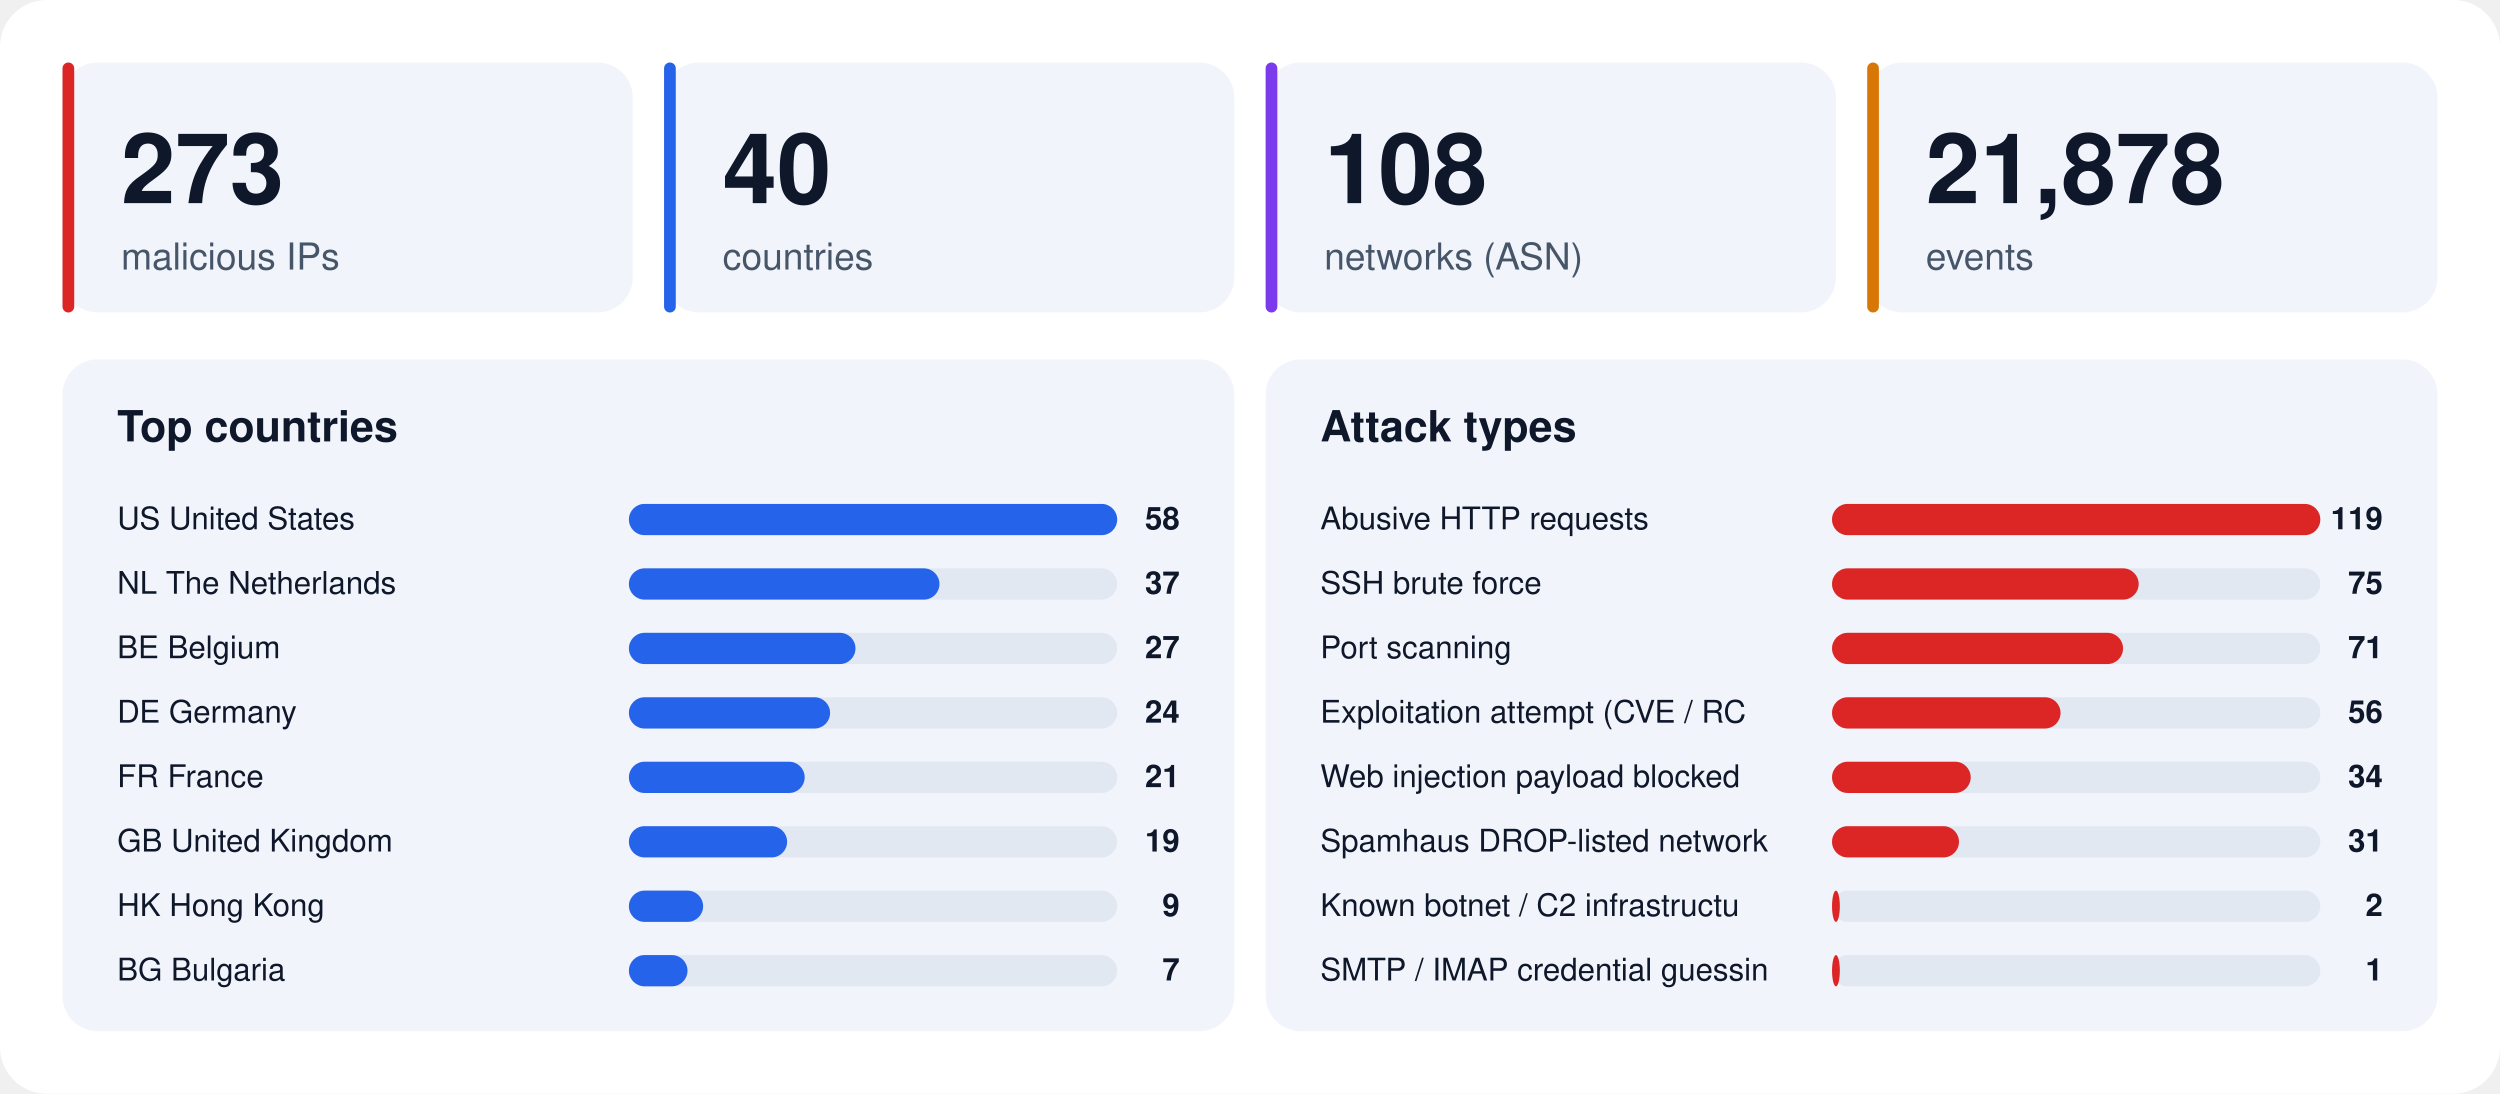
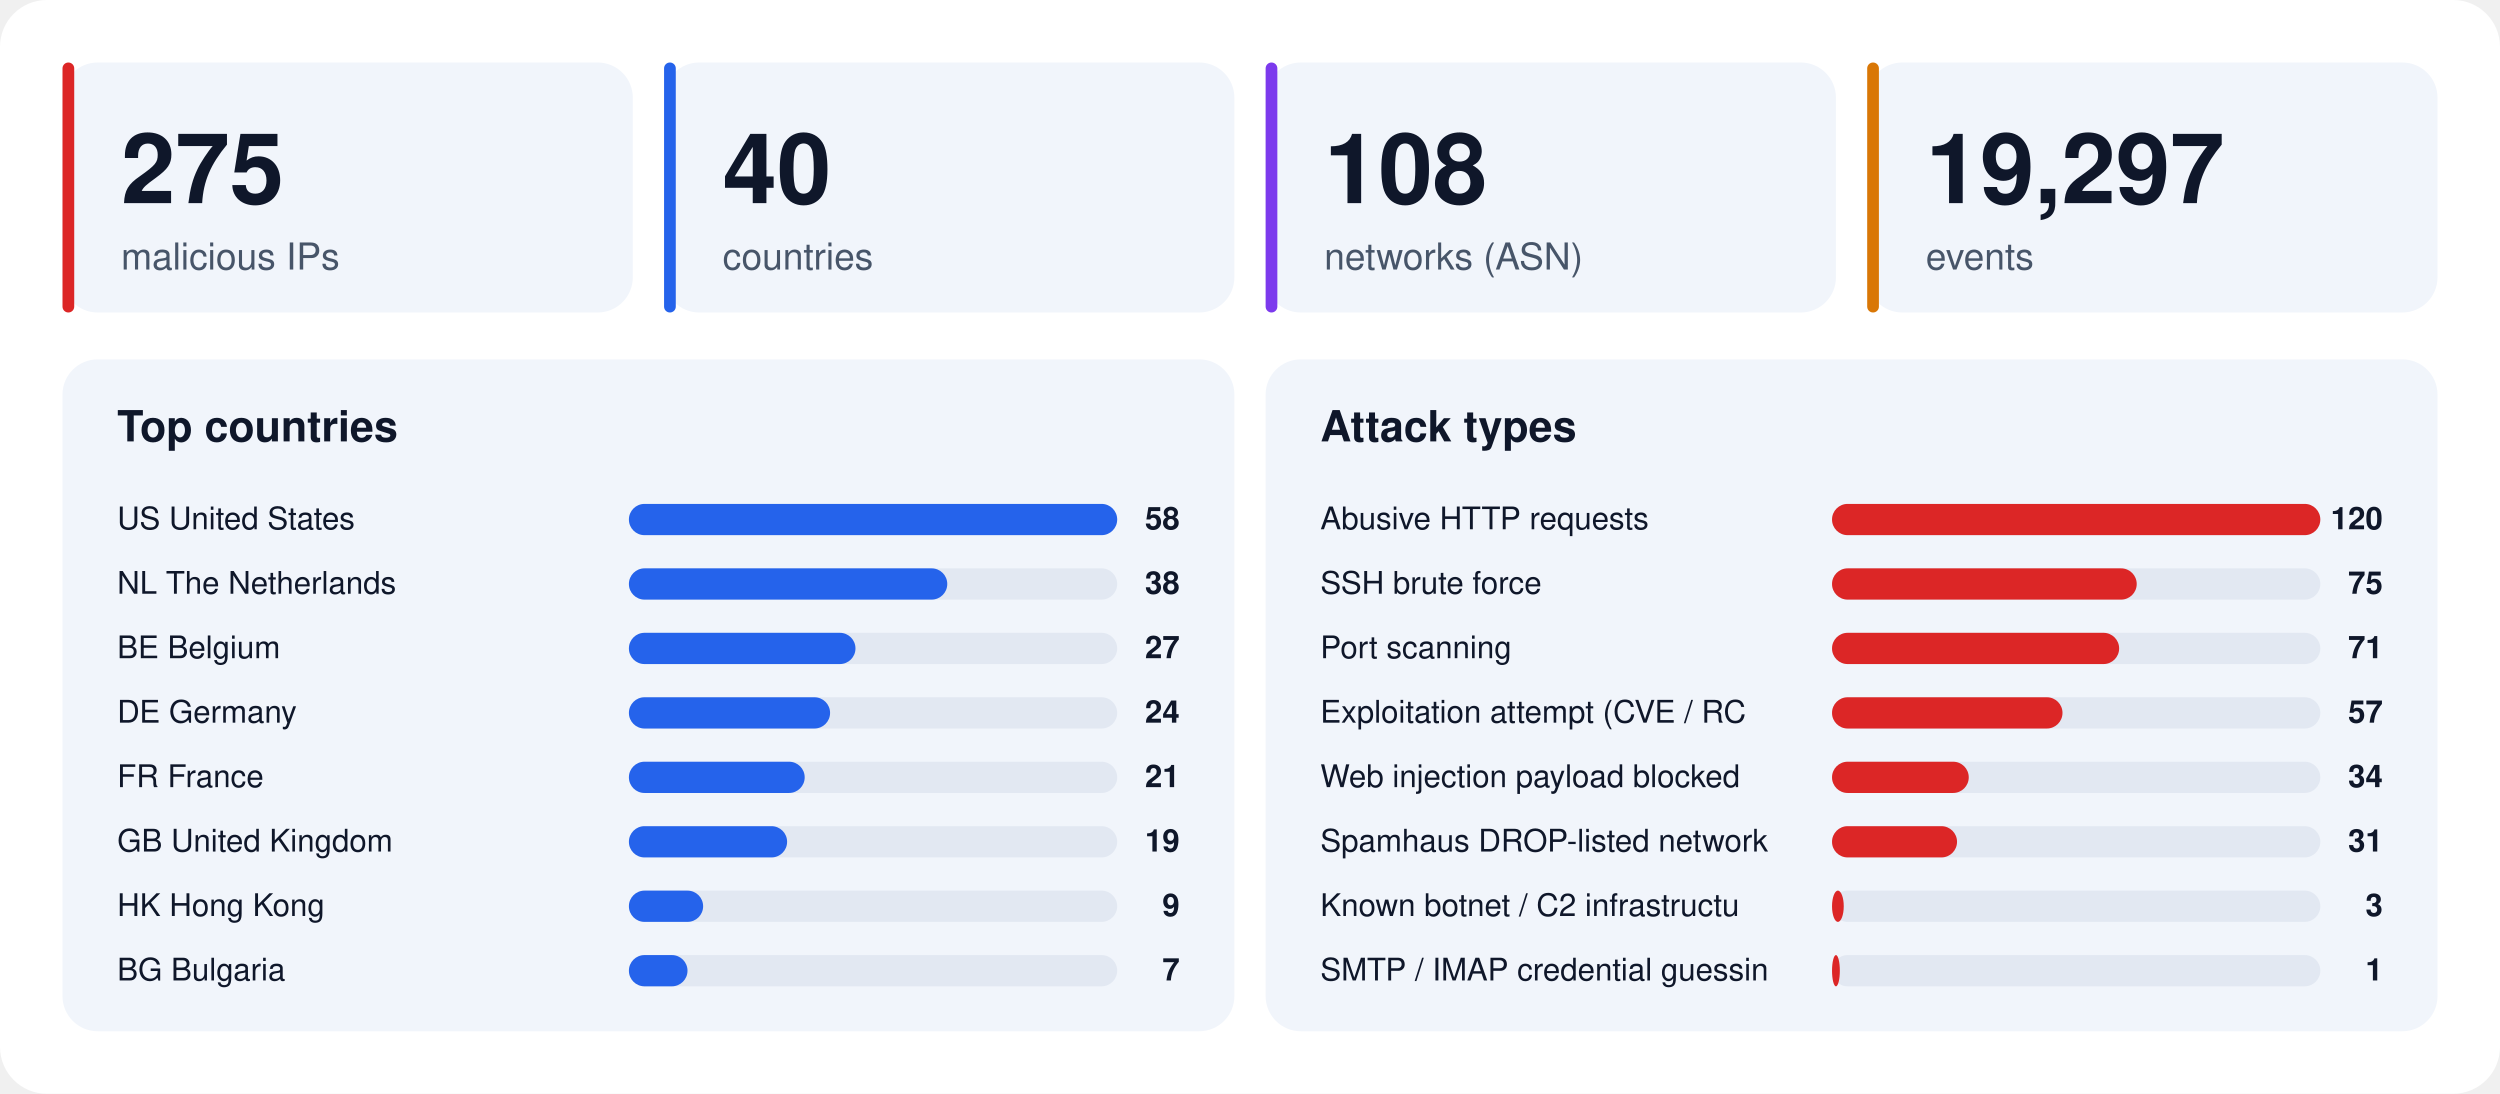
<svg xmlns="http://www.w3.org/2000/svg" width="1280" height="560" viewBox="0 0 1280 560" font-family="-apple-system,BlinkMacSystemFont,'Segoe UI',Helvetica,Arial,sans-serif">
  <rect width="1280" height="560" rx="24" fill="#ffffff" />
  <rect x="32" y="32" width="292" height="128" rx="18" fill="#f1f5fb" />
  <rect x="32" y="32" width="6" height="128" rx="3" fill="#dc2626" />
-   <text x="62" y="104" font-size="50" font-weight="800" fill="#0f172a">273</text>
+   <text x="62" y="104" font-size="50" font-weight="800" fill="#0f172a">275</text>
  <text x="62" y="138" font-size="19" fill="#475569">malicious IPs</text>
  <rect x="340" y="32" width="292" height="128" rx="18" fill="#f1f5fb" />
  <rect x="340" y="32" width="6" height="128" rx="3" fill="#2563eb" />
  <text x="370" y="104" font-size="50" font-weight="800" fill="#0f172a">40</text>
  <text x="370" y="138" font-size="19" fill="#475569">countries</text>
  <rect x="648" y="32" width="292" height="128" rx="18" fill="#f1f5fb" />
  <rect x="648" y="32" width="6" height="128" rx="3" fill="#7c3aed" />
  <text x="678" y="104" font-size="50" font-weight="800" fill="#0f172a">108</text>
  <text x="678" y="138" font-size="19" fill="#475569">networks (ASN)</text>
  <rect x="956" y="32" width="292" height="128" rx="18" fill="#f1f5fb" />
  <rect x="956" y="32" width="6" height="128" rx="3" fill="#d97706" />
-   <text x="986" y="104" font-size="50" font-weight="800" fill="#0f172a">21,878</text>
+   <text x="986" y="104" font-size="50" font-weight="800" fill="#0f172a">19,297</text>
  <text x="986" y="138" font-size="19" fill="#475569">events</text>
  <rect x="32" y="184" width="600" height="344" rx="18" fill="#f1f5fb" />
  <text x="60" y="226" font-size="22" font-weight="700" fill="#0f172a">Top countries</text>
  <text x="60" y="271" font-size="16" fill="#0f172a">US  United States</text>
  <rect x="322" y="258" width="250" height="16" rx="8" fill="#e2e8f2" />
  <rect x="322" y="258" width="250" height="16" rx="8" fill="#2563eb" />
  <text x="604" y="271" font-size="16" font-weight="700" text-anchor="end" fill="#0f172a">58</text>
  <text x="60" y="304" font-size="16" fill="#0f172a">NL  The Netherlands</text>
  <rect x="322" y="291" width="250" height="16" rx="8" fill="#e2e8f2" />
-   <rect x="322" y="291" width="159" height="16" rx="8" fill="#2563eb" />
-   <text x="604" y="304" font-size="16" font-weight="700" text-anchor="end" fill="#0f172a">37</text>
+   <rect x="322" y="291" width="163" height="16" rx="8" fill="#2563eb" />
+   <text x="604" y="304" font-size="16" font-weight="700" text-anchor="end" fill="#0f172a">38</text>
  <text x="60" y="337" font-size="16" fill="#0f172a">BE  Belgium</text>
  <rect x="322" y="324" width="250" height="16" rx="8" fill="#e2e8f2" />
  <rect x="322" y="324" width="116" height="16" rx="8" fill="#2563eb" />
  <text x="604" y="337" font-size="16" font-weight="700" text-anchor="end" fill="#0f172a">27</text>
  <text x="60" y="370" font-size="16" fill="#0f172a">DE  Germany</text>
  <rect x="322" y="357" width="250" height="16" rx="8" fill="#e2e8f2" />
  <rect x="322" y="357" width="103" height="16" rx="8" fill="#2563eb" />
  <text x="604" y="370" font-size="16" font-weight="700" text-anchor="end" fill="#0f172a">24</text>
  <text x="60" y="403" font-size="16" fill="#0f172a">FR  France</text>
  <rect x="322" y="390" width="250" height="16" rx="8" fill="#e2e8f2" />
  <rect x="322" y="390" width="90" height="16" rx="8" fill="#2563eb" />
  <text x="604" y="403" font-size="16" font-weight="700" text-anchor="end" fill="#0f172a">21</text>
  <text x="60" y="436" font-size="16" fill="#0f172a">GB  United Kingdom</text>
  <rect x="322" y="423" width="250" height="16" rx="8" fill="#e2e8f2" />
  <rect x="322" y="423" width="81" height="16" rx="8" fill="#2563eb" />
  <text x="604" y="436" font-size="16" font-weight="700" text-anchor="end" fill="#0f172a">19</text>
  <text x="60" y="469" font-size="16" fill="#0f172a">HK  Hong Kong</text>
  <rect x="322" y="456" width="250" height="16" rx="8" fill="#e2e8f2" />
  <rect x="322" y="456" width="38" height="16" rx="8" fill="#2563eb" />
  <text x="604" y="469" font-size="16" font-weight="700" text-anchor="end" fill="#0f172a">9</text>
  <text x="60" y="502" font-size="16" fill="#0f172a">BG  Bulgaria</text>
  <rect x="322" y="489" width="250" height="16" rx="8" fill="#e2e8f2" />
  <rect x="322" y="489" width="30" height="16" rx="8" fill="#2563eb" />
  <text x="604" y="502" font-size="16" font-weight="700" text-anchor="end" fill="#0f172a">7</text>
  <rect x="648" y="184" width="600" height="344" rx="18" fill="#f1f5fb" />
  <text x="676" y="226" font-size="22" font-weight="700" fill="#0f172a">Attack types</text>
  <text x="676" y="271" font-size="16" fill="#0f172a">Abusive HTTP requests</text>
  <rect x="938" y="258" width="250" height="16" rx="8" fill="#e2e8f2" />
  <rect x="938" y="258" width="250" height="16" rx="8" fill="#dc2626" />
-   <text x="1220" y="271" font-size="16" font-weight="700" text-anchor="end" fill="#0f172a">119</text>
+   <text x="1220" y="271" font-size="16" font-weight="700" text-anchor="end" fill="#0f172a">120</text>
  <text x="676" y="304" font-size="16" fill="#0f172a">SSH brute force</text>
  <rect x="938" y="291" width="250" height="16" rx="8" fill="#e2e8f2" />
-   <rect x="938" y="291" width="157" height="16" rx="8" fill="#dc2626" />
+   <rect x="938" y="291" width="156" height="16" rx="8" fill="#dc2626" />
  <text x="1220" y="304" font-size="16" font-weight="700" text-anchor="end" fill="#0f172a">75</text>
  <text x="676" y="337" font-size="16" fill="#0f172a">Port scanning</text>
  <rect x="938" y="324" width="250" height="16" rx="8" fill="#e2e8f2" />
-   <rect x="938" y="324" width="149" height="16" rx="8" fill="#dc2626" />
+   <rect x="938" y="324" width="147" height="16" rx="8" fill="#dc2626" />
  <text x="1220" y="337" font-size="16" font-weight="700" text-anchor="end" fill="#0f172a">71</text>
  <text x="676" y="370" font-size="16" fill="#0f172a">Exploitation attempt (CVE / RC</text>
  <rect x="938" y="357" width="250" height="16" rx="8" fill="#e2e8f2" />
-   <rect x="938" y="357" width="117" height="16" rx="8" fill="#dc2626" />
-   <text x="1220" y="370" font-size="16" font-weight="700" text-anchor="end" fill="#0f172a">56</text>
+   <rect x="938" y="357" width="118" height="16" rx="8" fill="#dc2626" />
+   <text x="1220" y="370" font-size="16" font-weight="700" text-anchor="end" fill="#0f172a">57</text>
  <text x="676" y="403" font-size="16" fill="#0f172a">Web injection payload blocked </text>
  <rect x="938" y="390" width="250" height="16" rx="8" fill="#e2e8f2" />
-   <rect x="938" y="390" width="71" height="16" rx="8" fill="#dc2626" />
+   <rect x="938" y="390" width="70" height="16" rx="8" fill="#dc2626" />
  <text x="1220" y="403" font-size="16" font-weight="700" text-anchor="end" fill="#0f172a">34</text>
  <text x="676" y="436" font-size="16" fill="#0f172a">Spamhaus DROP-listed network</text>
  <rect x="938" y="423" width="250" height="16" rx="8" fill="#e2e8f2" />
-   <rect x="938" y="423" width="65" height="16" rx="8" fill="#dc2626" />
+   <rect x="938" y="423" width="64" height="16" rx="8" fill="#dc2626" />
  <text x="1220" y="436" font-size="16" font-weight="700" text-anchor="end" fill="#0f172a">31</text>
  <text x="676" y="469" font-size="16" fill="#0f172a">Known botnet / C2 infrastructu</text>
  <rect x="938" y="456" width="250" height="16" rx="8" fill="#e2e8f2" />
-   <rect x="938" y="456" width="4" height="16" rx="8" fill="#dc2626" />
-   <text x="1220" y="469" font-size="16" font-weight="700" text-anchor="end" fill="#0f172a">2</text>
+   <rect x="938" y="456" width="6" height="16" rx="8" fill="#dc2626" />
+   <text x="1220" y="469" font-size="16" font-weight="700" text-anchor="end" fill="#0f172a">3</text>
  <text x="676" y="502" font-size="16" fill="#0f172a">SMTP / IMAP credential guessin</text>
  <rect x="938" y="489" width="250" height="16" rx="8" fill="#e2e8f2" />
  <rect x="938" y="489" width="4" height="16" rx="8" fill="#dc2626" />
  <text x="1220" y="502" font-size="16" font-weight="700" text-anchor="end" fill="#0f172a">1</text>
</svg>
